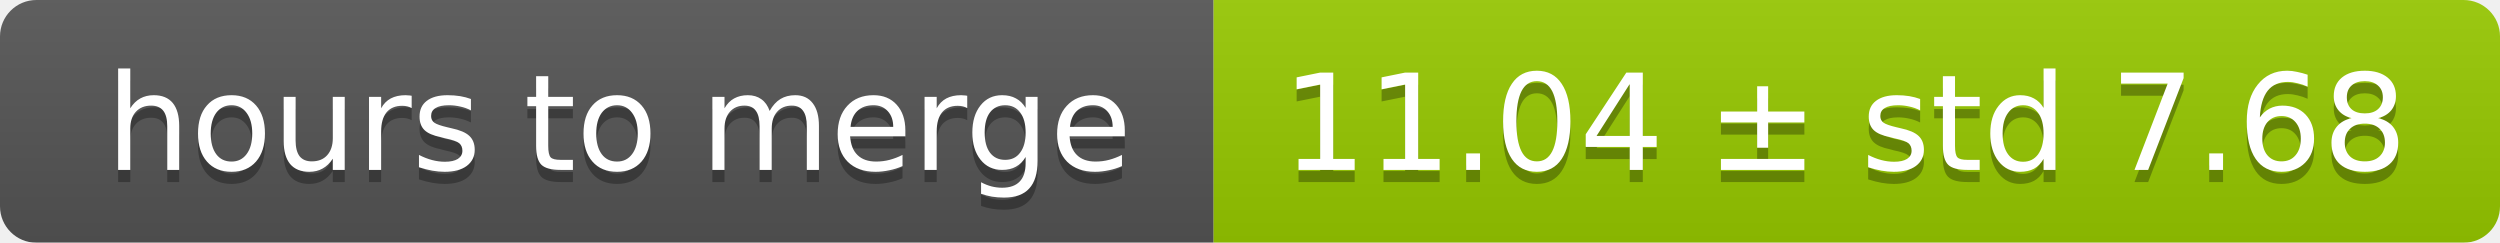
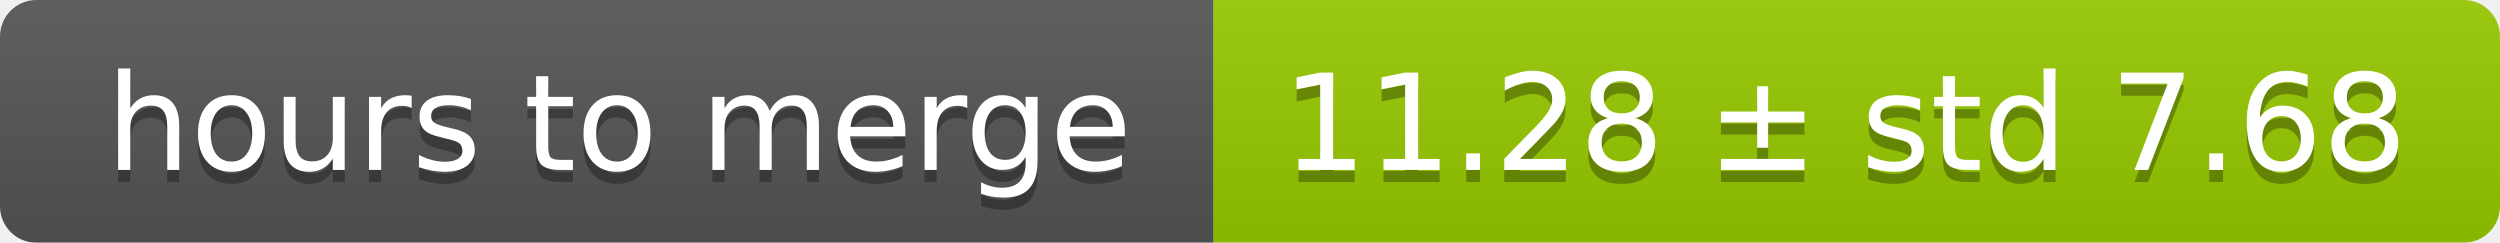
<svg xmlns="http://www.w3.org/2000/svg" width="206" height="20">
  <linearGradient id="smooth" x2="0" y2="100%">
    <stop offset="0" stop-color="#bbb" stop-opacity=".1" />
    <stop offset="1" stop-opacity=".1" />
  </linearGradient>
  <mask id="round">
    <rect width="206" height="20" rx="3" fill="#fff" />
  </mask>
  <g mask="url(#round)">
    <rect width="100" height="20" fill="#555" />
    <rect x="100" width="106" height="20" fill="#97ca00" />
    <rect width="206" height="20" fill="url(#smooth)" />
  </g>
  <g fill="#fff" text-anchor="middle" font-family="DejaVu Sans,Verdana,Geneva,sans-serif" font-size="11">
    <text x="51" y="15" fill="#010101" fill-opacity=".3">hours to merge</text>
    <text x="51" y="14">hours to merge</text>
-     <text x="152" y="15" fill="#010101" fill-opacity=".3">11.04 ± std 7.68</text>
-     <text x="152" y="14">11.04 ± std 7.68</text>
+     <text x="152" y="15" fill="#010101" fill-opacity=".3">11.28 ± std 7.68</text>
+     <text x="152" y="14">11.28 ± std 7.68</text>
  </g>
</svg>
